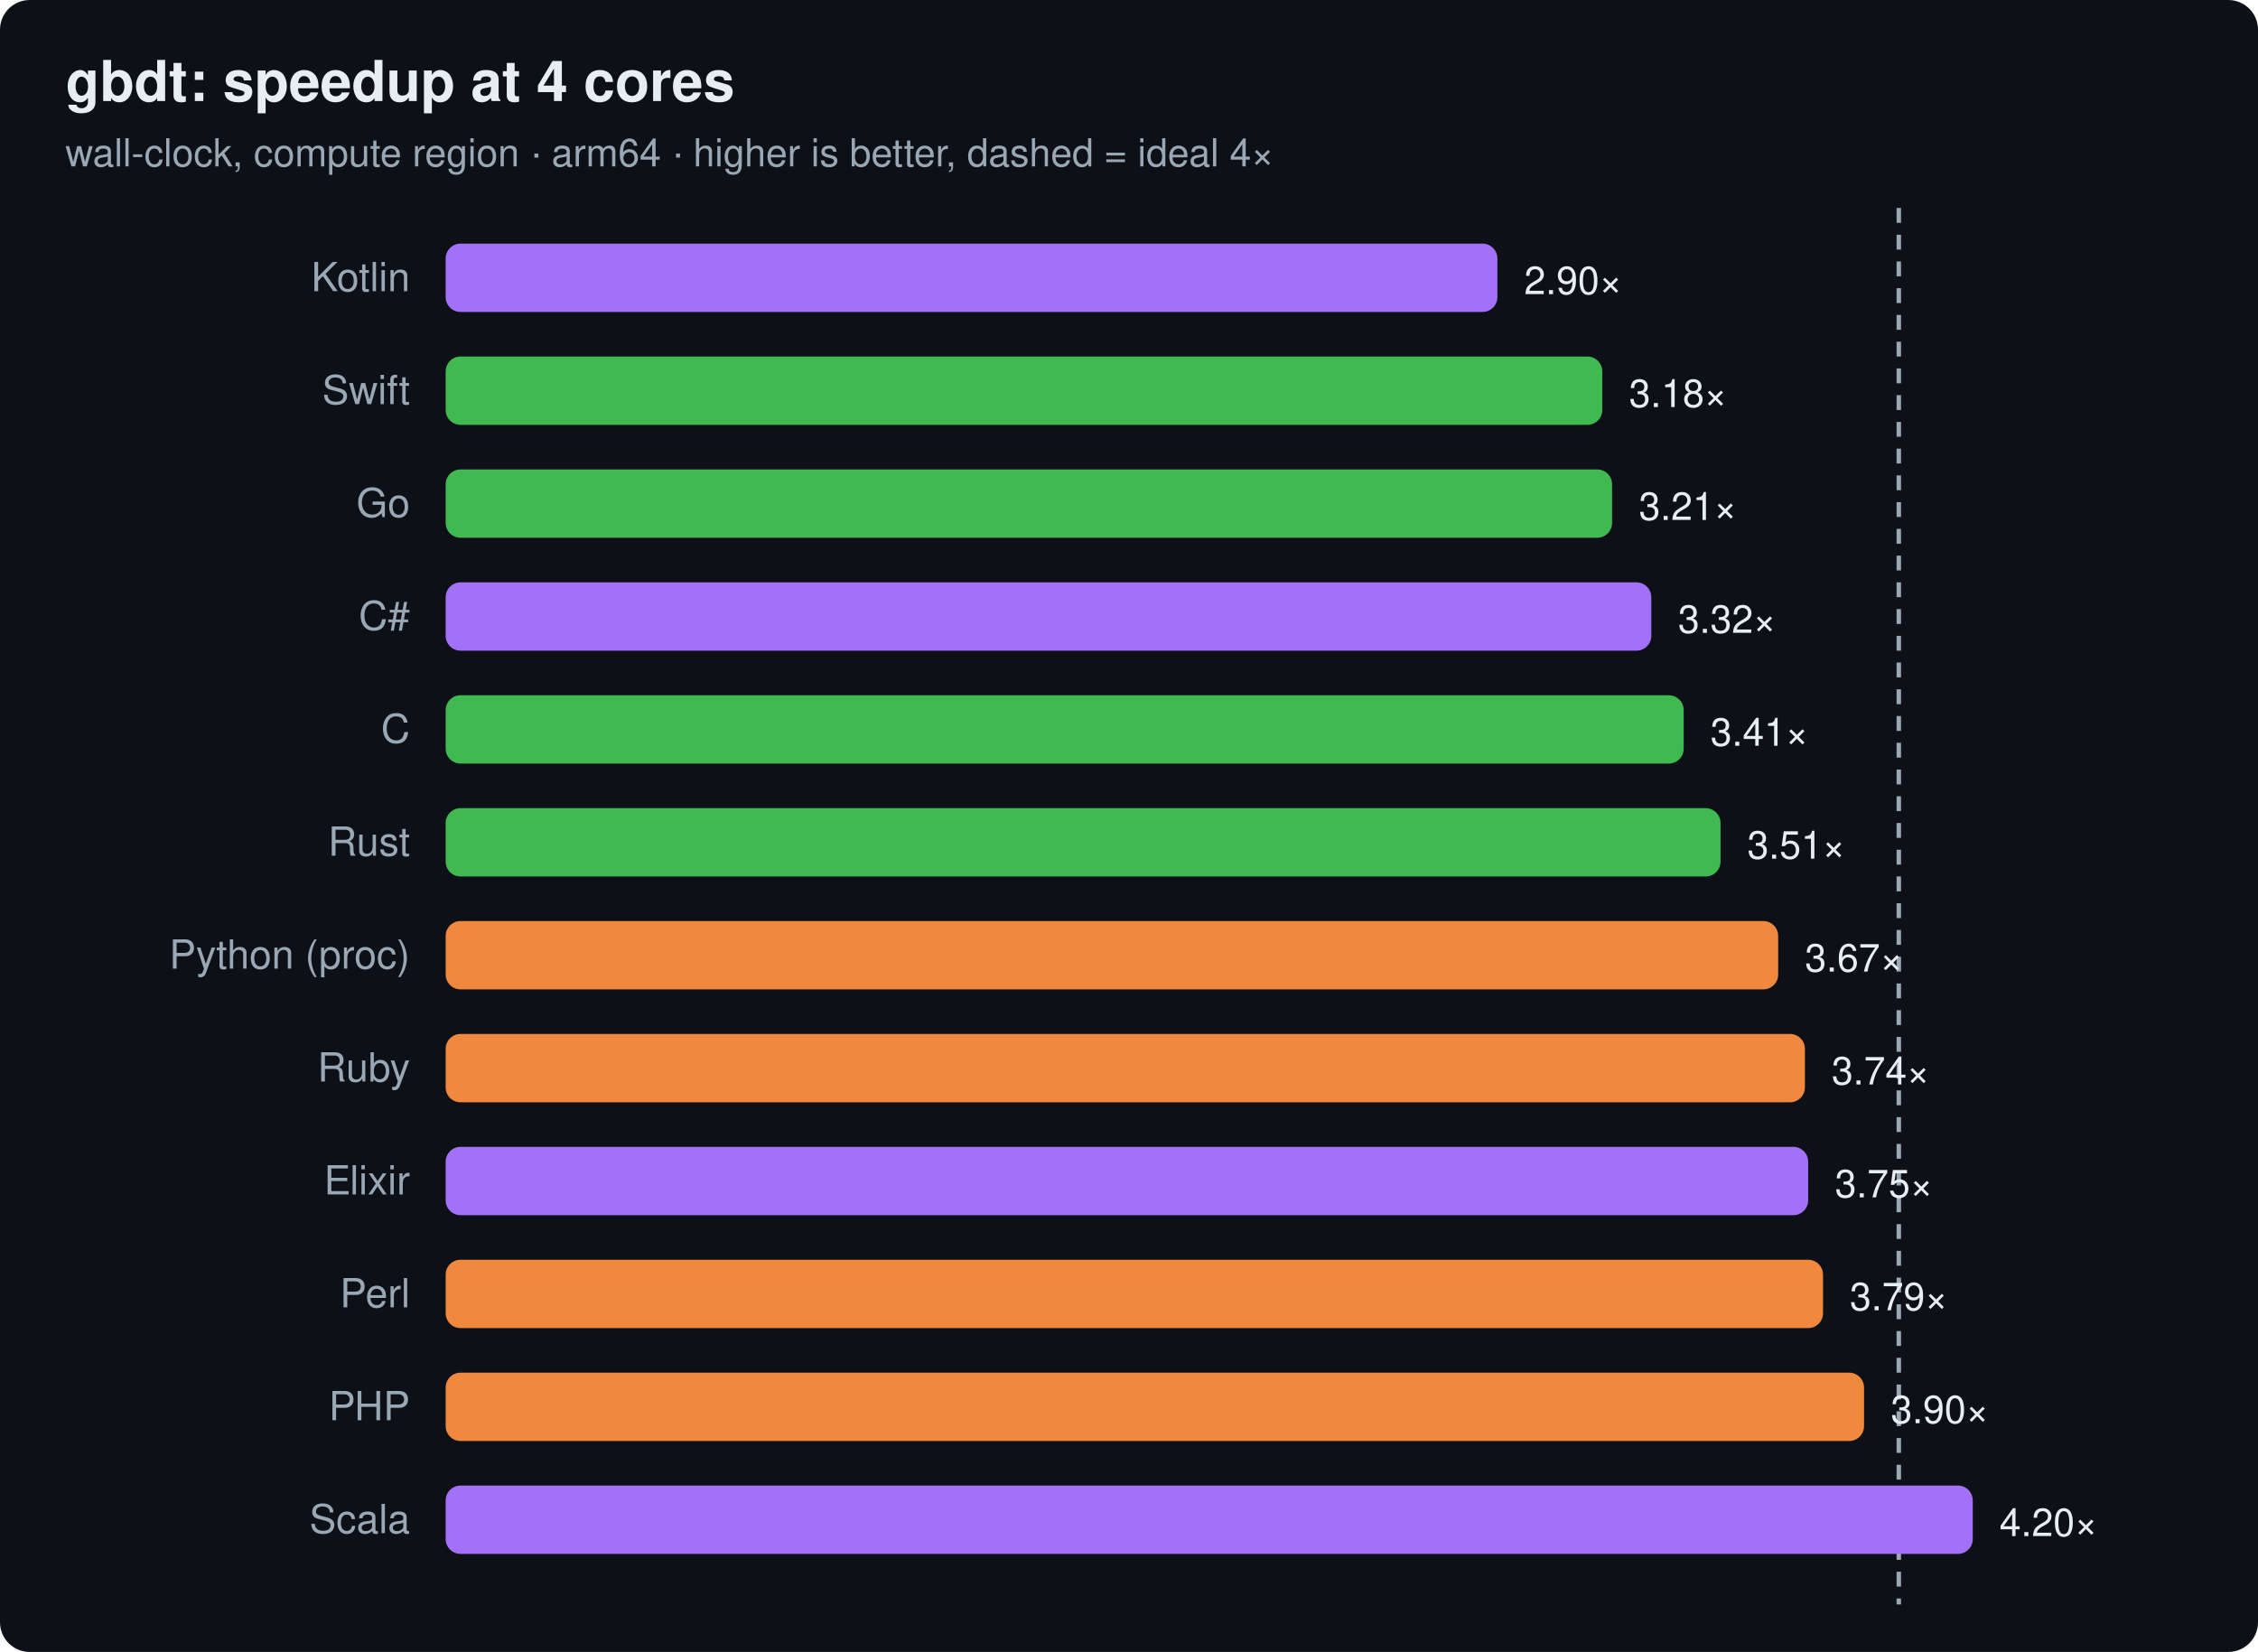
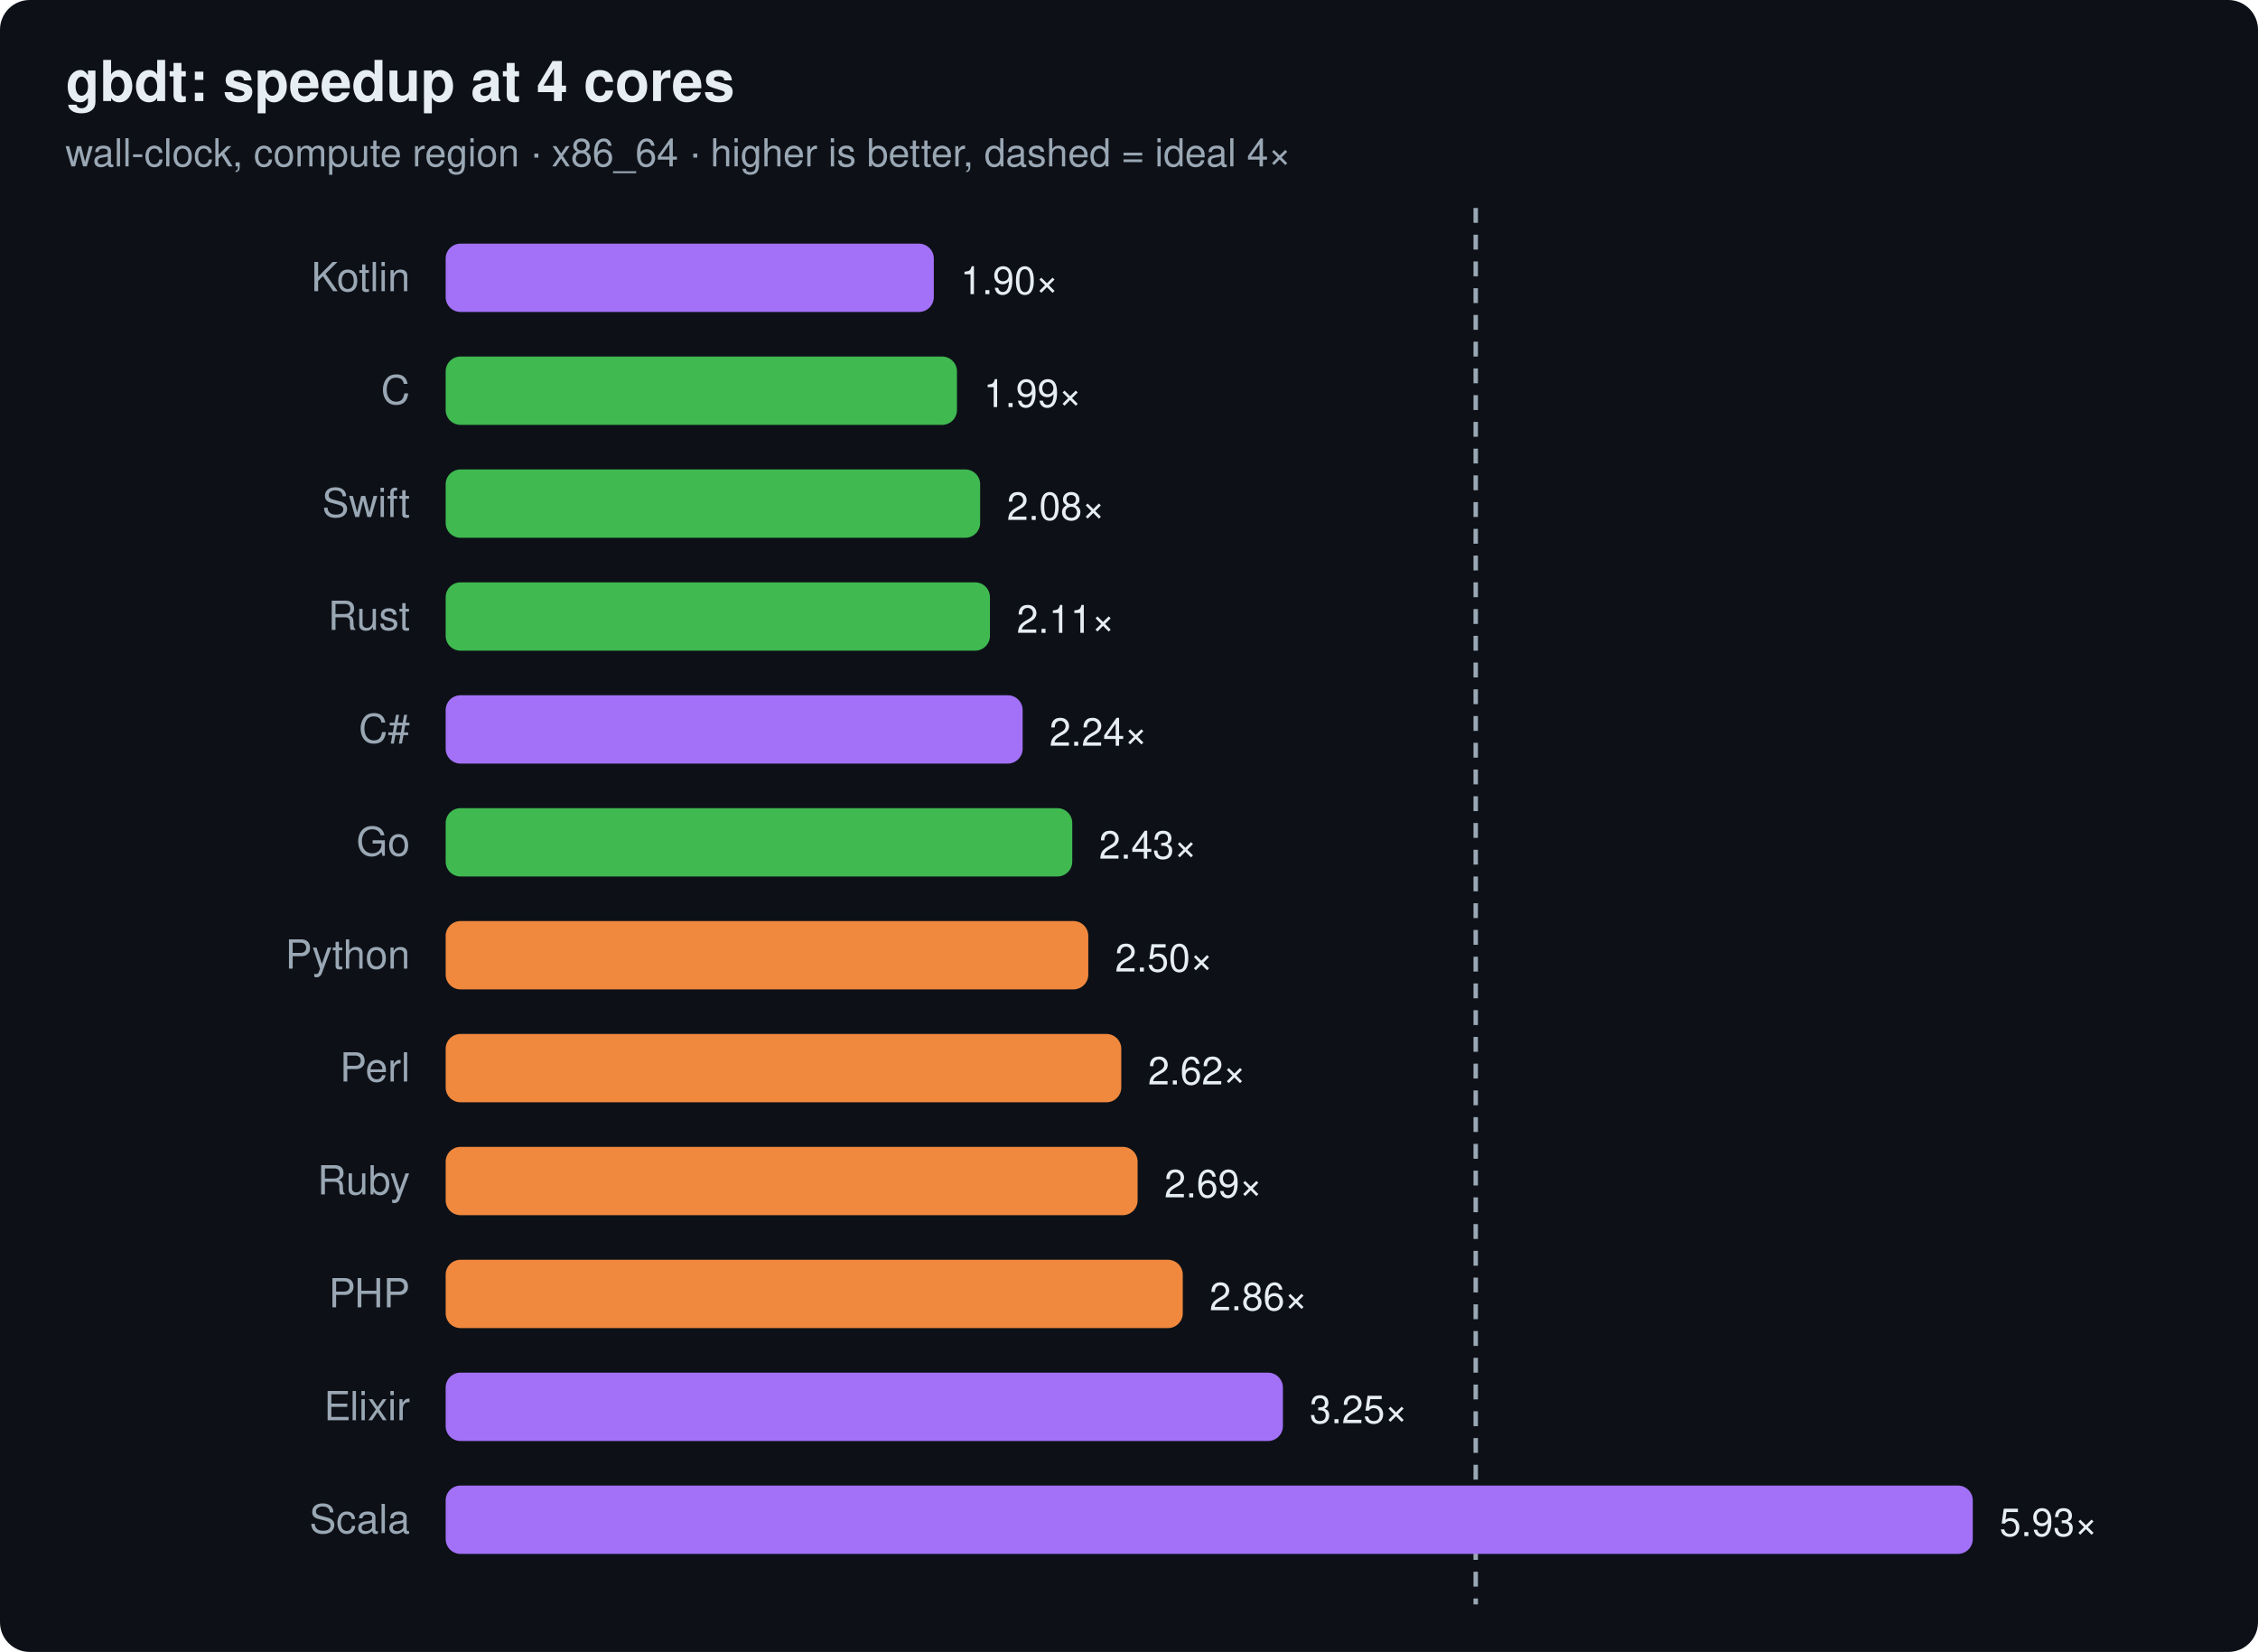
<svg xmlns="http://www.w3.org/2000/svg" width="760" height="556" viewBox="0 0 760 556" font-family="ui-sans-serif,system-ui,Segoe UI,Helvetica,Arial">
  <rect width="760" height="556" rx="10" fill="#0d1117" />
  <text x="22" y="34" font-size="19" font-weight="700" fill="#e6edf3">gbdt: speedup at 4 cores</text>
-   <text x="22" y="56" font-size="13" fill="#9aa7b4">wall-clock, compute region · arm64 · higher is better, dashed = ideal 4×</text>
-   <line x1="639.1" y1="70" x2="639.1" y2="540" stroke="#9aa7b4" stroke-width="1.5" stroke-dasharray="5 4" />
+   <text x="22" y="56" font-size="13" fill="#9aa7b4">wall-clock, compute region · x86_64 · higher is better, dashed = ideal 4×</text>
+   <line x1="496.7" y1="70" x2="496.7" y2="540" stroke="#9aa7b4" stroke-width="1.5" stroke-dasharray="5 4" />
  <text x="138" y="98" text-anchor="end" font-size="13.5" fill="#9aa7b4">Kotlin</text>
-   <rect x="150" y="82" width="354.0" height="23" rx="5" fill="#a371f7" />
-   <text x="513.0" y="99" font-size="13" fill="#e6edf3">2.90×</text>
-   <text x="138" y="136" text-anchor="end" font-size="13.5" fill="#9aa7b4">Swift</text>
-   <rect x="150" y="120" width="389.3" height="23" rx="5" fill="#3fb950" />
-   <text x="548.3" y="137" font-size="13" fill="#e6edf3">3.18×</text>
-   <text x="138" y="174" text-anchor="end" font-size="13.5" fill="#9aa7b4">Go</text>
-   <rect x="150" y="158" width="392.6" height="23" rx="5" fill="#3fb950" />
-   <text x="551.6" y="175" font-size="13" fill="#e6edf3">3.21×</text>
-   <text x="138" y="212" text-anchor="end" font-size="13.5" fill="#9aa7b4">C#</text>
-   <rect x="150" y="196" width="405.8" height="23" rx="5" fill="#a371f7" />
-   <text x="564.8" y="213" font-size="13" fill="#e6edf3">3.32×</text>
-   <text x="138" y="250" text-anchor="end" font-size="13.5" fill="#9aa7b4">C</text>
-   <rect x="150" y="234" width="416.7" height="23" rx="5" fill="#3fb950" />
-   <text x="575.7" y="251" font-size="13" fill="#e6edf3">3.41×</text>
-   <text x="138" y="288" text-anchor="end" font-size="13.5" fill="#9aa7b4">Rust</text>
-   <rect x="150" y="272" width="429.1" height="23" rx="5" fill="#3fb950" />
-   <text x="588.1" y="289" font-size="13" fill="#e6edf3">3.51×</text>
-   <text x="138" y="326" text-anchor="end" font-size="13.5" fill="#9aa7b4">Python (proc)</text>
-   <rect x="150" y="310" width="448.5" height="23" rx="5" fill="#f0883e" />
-   <text x="607.5" y="327" font-size="13" fill="#e6edf3">3.67×</text>
-   <text x="138" y="364" text-anchor="end" font-size="13.5" fill="#9aa7b4">Ruby</text>
-   <rect x="150" y="348" width="457.5" height="23" rx="5" fill="#f0883e" />
-   <text x="616.5" y="365" font-size="13" fill="#e6edf3">3.74×</text>
-   <text x="138" y="402" text-anchor="end" font-size="13.5" fill="#9aa7b4">Elixir</text>
-   <rect x="150" y="386" width="458.6" height="23" rx="5" fill="#a371f7" />
-   <text x="617.6" y="403" font-size="13" fill="#e6edf3">3.75×</text>
-   <text x="138" y="440" text-anchor="end" font-size="13.5" fill="#9aa7b4">Perl</text>
-   <rect x="150" y="424" width="463.6" height="23" rx="5" fill="#f0883e" />
-   <text x="622.6" y="441" font-size="13" fill="#e6edf3">3.79×</text>
-   <text x="138" y="478" text-anchor="end" font-size="13.5" fill="#9aa7b4">PHP</text>
-   <rect x="150" y="462" width="477.4" height="23" rx="5" fill="#f0883e" />
-   <text x="636.4" y="479" font-size="13" fill="#e6edf3">3.90×</text>
+   <rect x="150" y="82" width="164.3" height="23" rx="5" fill="#a371f7" />
+   <text x="323.3" y="99" font-size="13" fill="#e6edf3">1.90×</text>
+   <text x="138" y="136" text-anchor="end" font-size="13.5" fill="#9aa7b4">C</text>
+   <rect x="150" y="120" width="172.1" height="23" rx="5" fill="#3fb950" />
+   <text x="331.1" y="137" font-size="13" fill="#e6edf3">1.99×</text>
+   <text x="138" y="174" text-anchor="end" font-size="13.5" fill="#9aa7b4">Swift</text>
+   <rect x="150" y="158" width="179.9" height="23" rx="5" fill="#3fb950" />
+   <text x="338.9" y="175" font-size="13" fill="#e6edf3">2.08×</text>
+   <text x="138" y="212" text-anchor="end" font-size="13.5" fill="#9aa7b4">Rust</text>
+   <rect x="150" y="196" width="183.2" height="23" rx="5" fill="#3fb950" />
+   <text x="342.2" y="213" font-size="13" fill="#e6edf3">2.11×</text>
+   <text x="138" y="250" text-anchor="end" font-size="13.5" fill="#9aa7b4">C#</text>
+   <rect x="150" y="234" width="194.2" height="23" rx="5" fill="#a371f7" />
+   <text x="353.2" y="251" font-size="13" fill="#e6edf3">2.24×</text>
+   <text x="138" y="288" text-anchor="end" font-size="13.5" fill="#9aa7b4">Go</text>
+   <rect x="150" y="272" width="210.9" height="23" rx="5" fill="#3fb950" />
+   <text x="369.9" y="289" font-size="13" fill="#e6edf3">2.43×</text>
+   <text x="138" y="326" text-anchor="end" font-size="13.5" fill="#9aa7b4">Python</text>
+   <rect x="150" y="310" width="216.3" height="23" rx="5" fill="#f0883e" />
+   <text x="375.3" y="327" font-size="13" fill="#e6edf3">2.50×</text>
+   <text x="138" y="364" text-anchor="end" font-size="13.5" fill="#9aa7b4">Perl</text>
+   <rect x="150" y="348" width="227.4" height="23" rx="5" fill="#f0883e" />
+   <text x="386.4" y="365" font-size="13" fill="#e6edf3">2.62×</text>
+   <text x="138" y="402" text-anchor="end" font-size="13.5" fill="#9aa7b4">Ruby</text>
+   <rect x="150" y="386" width="232.9" height="23" rx="5" fill="#f0883e" />
+   <text x="391.9" y="403" font-size="13" fill="#e6edf3">2.69×</text>
+   <text x="138" y="440" text-anchor="end" font-size="13.5" fill="#9aa7b4">PHP</text>
+   <rect x="150" y="424" width="248.1" height="23" rx="5" fill="#f0883e" />
+   <text x="407.1" y="441" font-size="13" fill="#e6edf3">2.86×</text>
+   <text x="138" y="478" text-anchor="end" font-size="13.5" fill="#9aa7b4">Elixir</text>
+   <rect x="150" y="462" width="281.8" height="23" rx="5" fill="#a371f7" />
+   <text x="440.8" y="479" font-size="13" fill="#e6edf3">3.25×</text>
  <text x="138" y="516" text-anchor="end" font-size="13.5" fill="#9aa7b4">Scala</text>
  <rect x="150" y="500" width="514.0" height="23" rx="5" fill="#a371f7" />
-   <text x="673.0" y="517" font-size="13" fill="#e6edf3">4.20×</text>
+   <text x="673.0" y="517" font-size="13" fill="#e6edf3">5.93×</text>
</svg>
